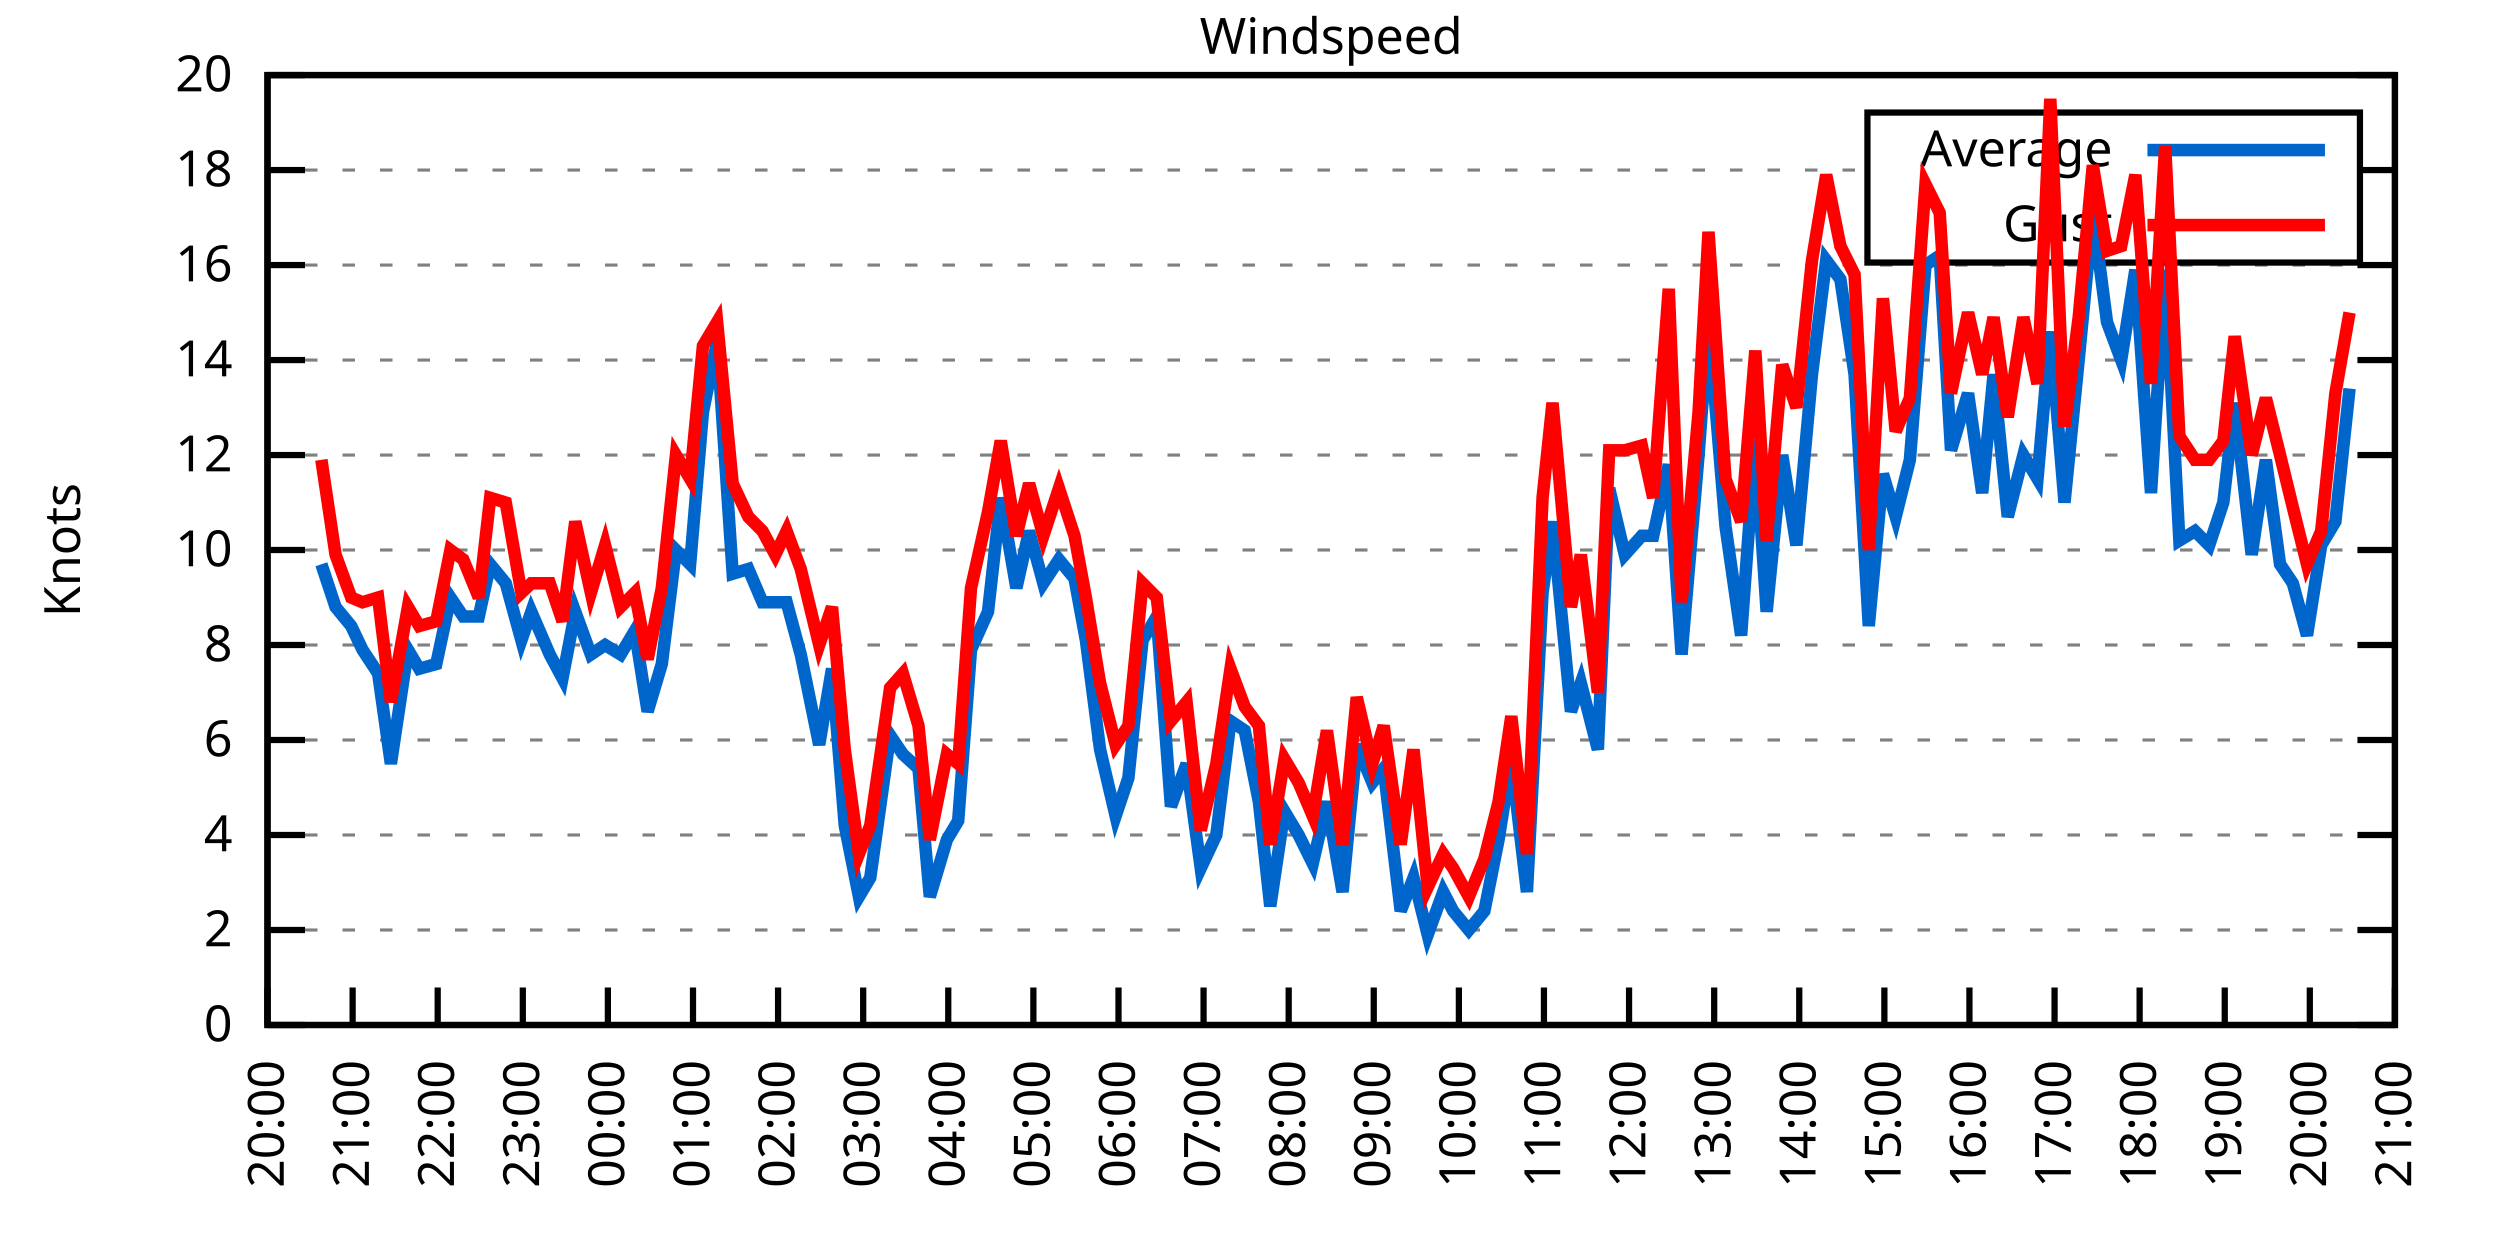
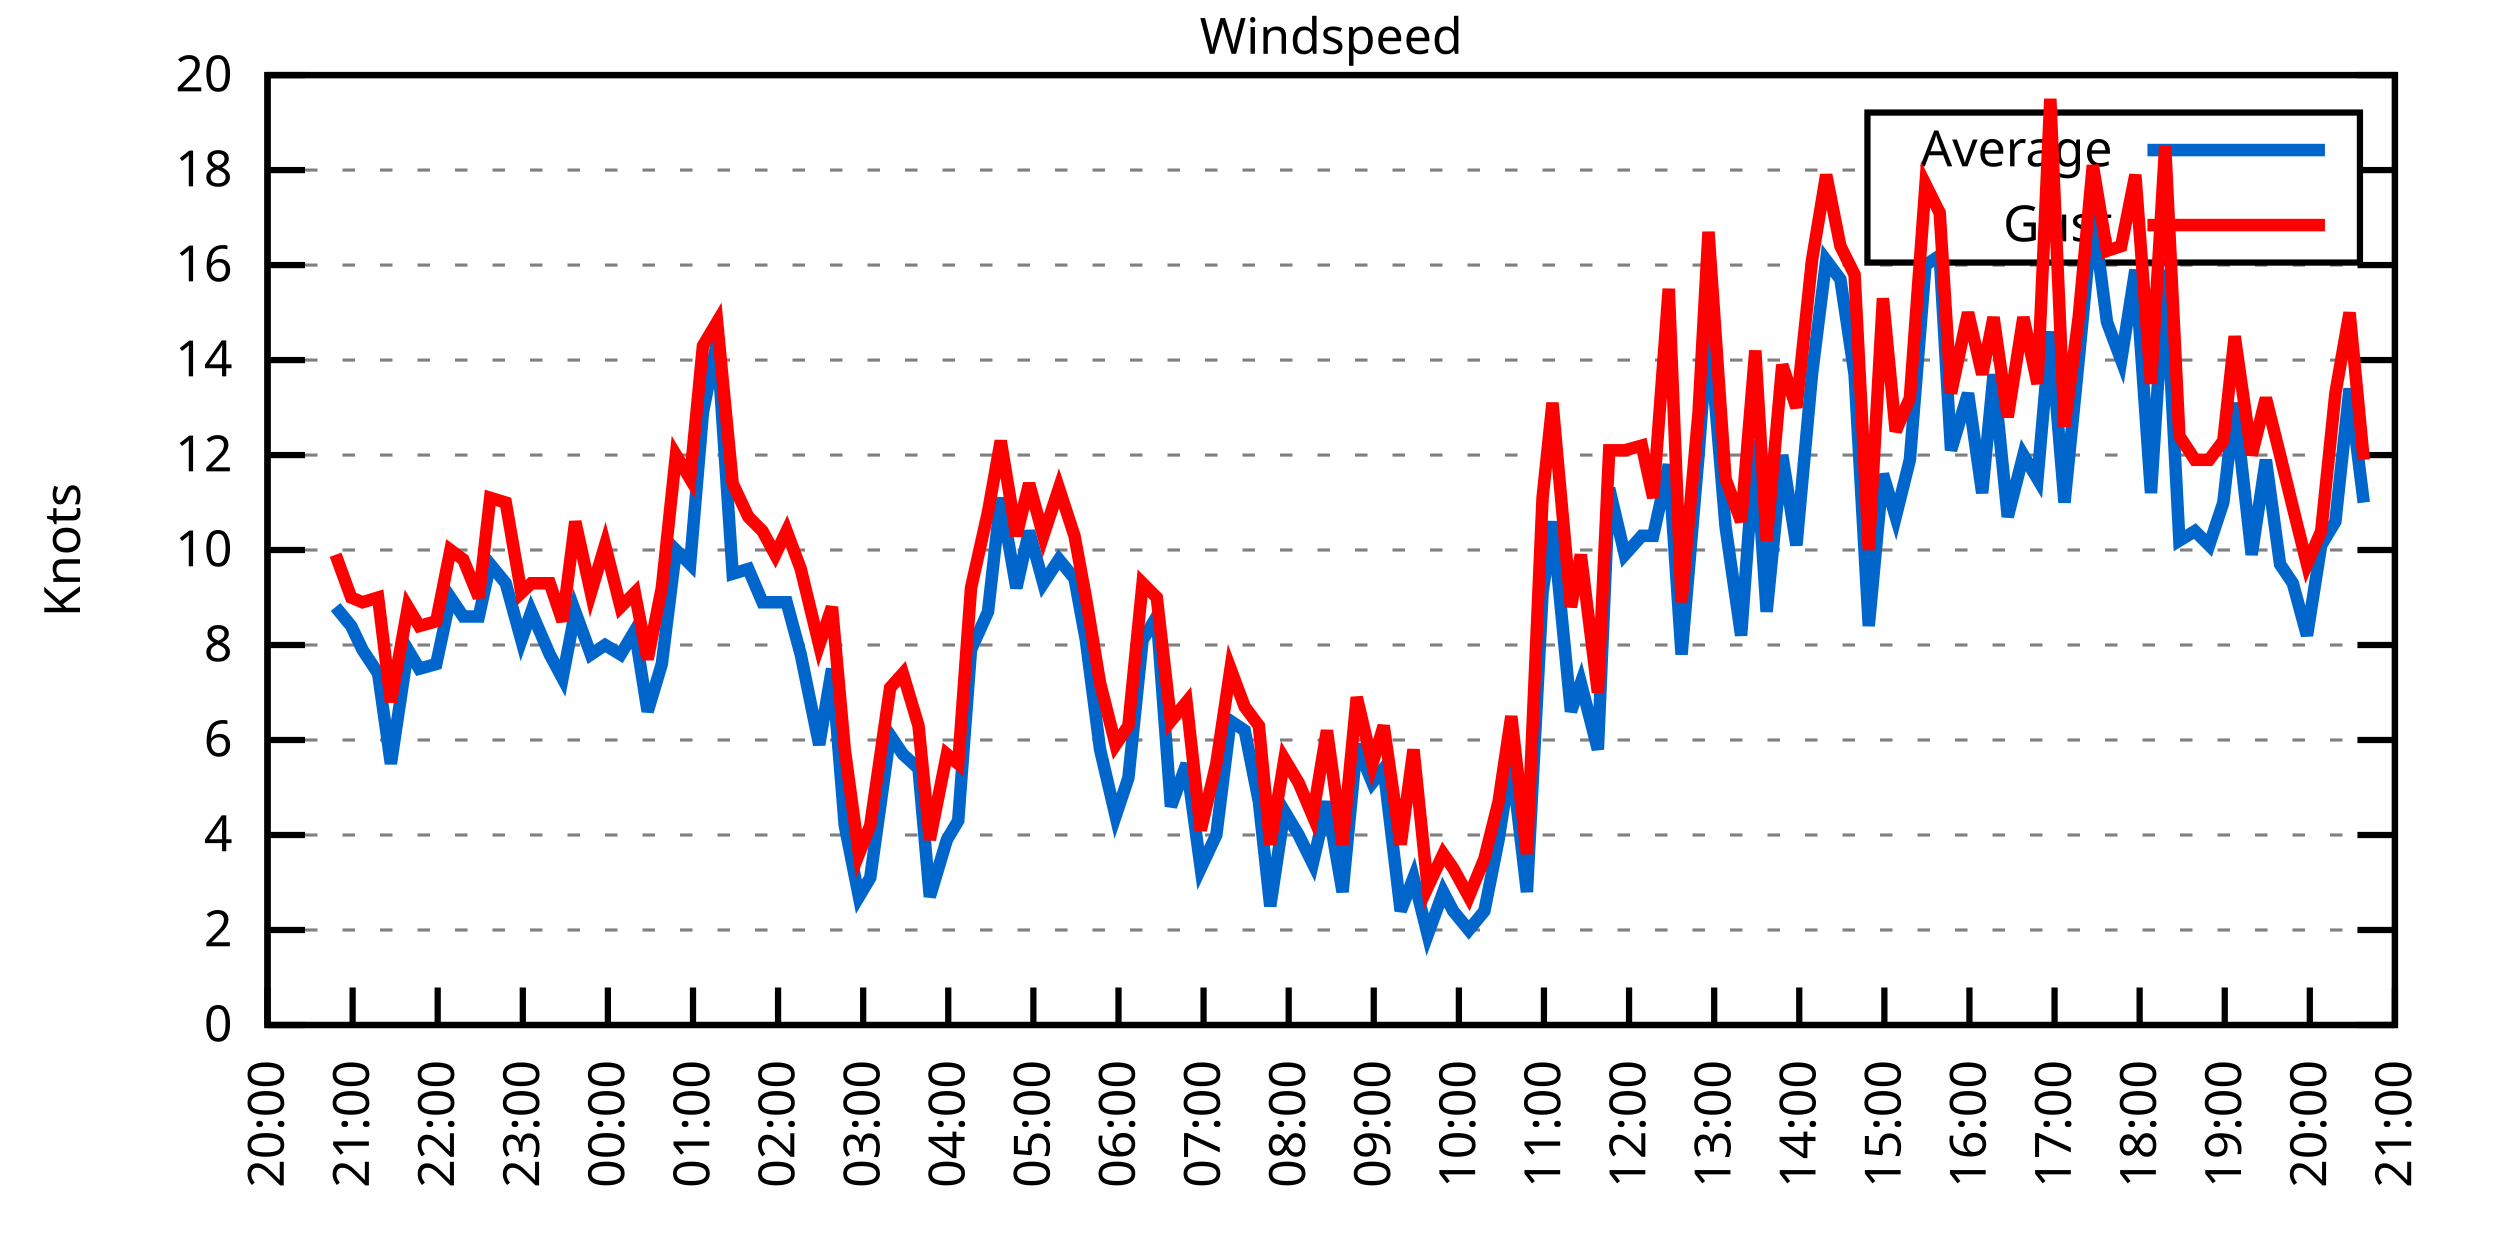
<svg xmlns="http://www.w3.org/2000/svg" xmlns:xlink="http://www.w3.org/1999/xlink" width="400" height="200" viewBox="0 0 400 200">
  <g id="gnuplot_canvas">
    <rect x="0" y="0" width="400" height="200" fill="none" />
    <defs>
      <circle id="gpDot" r="0.5" stroke-width="0.5" stroke="currentColor" />
      <path id="gpPt0" stroke-width="0.333" stroke="currentColor" d="M-1,0 h2 M0,-1 v2" />
      <path id="gpPt1" stroke-width="0.333" stroke="currentColor" d="M-1,-1 L1,1 M1,-1 L-1,1" />
      <path id="gpPt2" stroke-width="0.333" stroke="currentColor" d="M-1,0 L1,0 M0,-1 L0,1 M-1,-1 L1,1 M-1,1 L1,-1" />
      <rect id="gpPt3" stroke-width="0.333" stroke="currentColor" x="-1" y="-1" width="2" height="2" />
      <rect id="gpPt4" stroke-width="0.333" stroke="currentColor" fill="currentColor" x="-1" y="-1" width="2" height="2" />
      <circle id="gpPt5" stroke-width="0.333" stroke="currentColor" cx="0" cy="0" r="1" />
      <use xlink:href="#gpPt5" id="gpPt6" fill="currentColor" stroke="none" />
      <path id="gpPt7" stroke-width="0.333" stroke="currentColor" d="M0,-1.33 L-1.33,0.67 L1.33,0.67 z" />
      <use xlink:href="#gpPt7" id="gpPt8" fill="currentColor" stroke="none" />
      <use xlink:href="#gpPt7" id="gpPt9" stroke="currentColor" transform="rotate(180)" />
      <use xlink:href="#gpPt9" id="gpPt10" fill="currentColor" stroke="none" />
      <use xlink:href="#gpPt3" id="gpPt11" stroke="currentColor" transform="rotate(45)" />
      <use xlink:href="#gpPt11" id="gpPt12" fill="currentColor" stroke="none" />
      <path id="gpPt13" stroke-width="0.333" stroke="currentColor" d="M0,1.330 L1.265,0.411 L0.782,-1.067 L-0.782,-1.076 L-1.265,0.411 z" />
      <use xlink:href="#gpPt13" id="gpPt14" fill="currentColor" stroke="none" />
      <filter id="textbox" filterUnits="objectBoundingBox" x="0" y="0" height="1" width="1">
        <feFlood flood-color="white" flood-opacity="1" result="bgnd" />
        <feComposite in="SourceGraphic" in2="bgnd" operator="atop" />
      </filter>
      <filter id="greybox" filterUnits="objectBoundingBox" x="0" y="0" height="1" width="1">
        <feFlood flood-color="lightgrey" flood-opacity="1" result="grey" />
        <feComposite in="SourceGraphic" in2="grey" operator="atop" />
      </filter>
    </defs>
    <g fill="none" color="white" stroke="currentColor" stroke-width="1.00" stroke-linecap="butt" stroke-linejoin="miter">
</g>
    <g fill="none" color="black" stroke="currentColor" stroke-width="1.00" stroke-linecap="butt" stroke-linejoin="miter">
      <g stroke="none" shape-rendering="crispEdges">
        <polygon fill="rgb(255, 255, 255)" points="42.80,164.00 383.18,164.00 383.18,12.02 42.80,12.02 " />
      </g>
    </g>
    <g fill="none" color="black" stroke="currentColor" stroke-width="1.00" stroke-linecap="butt" stroke-linejoin="miter">
</g>
    <g fill="none" color="black" stroke="black" stroke-width="0.50" stroke-linecap="butt" stroke-linejoin="miter">
</g>
    <g fill="none" color="gray" stroke="currentColor" stroke-width="0.50" stroke-linecap="butt" stroke-linejoin="miter">
      <path stroke="gray" stroke-dasharray="2,4" class="gridline" d="M42.80,164.00 L383.19,164.00  " />
    </g>
    <g fill="none" color="gray" stroke="gray" stroke-width="1.00" stroke-linecap="butt" stroke-linejoin="miter">
</g>
    <g fill="none" color="black" stroke="currentColor" stroke-width="1.00" stroke-linecap="butt" stroke-linejoin="miter">
      <path stroke="black" d="M42.80,164.00 L48.80,164.00 M383.19,164.00 L377.19,164.00  " />
      <g transform="translate(37.20,166.60)" stroke="none" fill="black" font-family="Sans" font-size="8.00" text-anchor="end">
        <text>
          <tspan font-family="Sans"> 0</tspan>
        </text>
      </g>
    </g>
    <g fill="none" color="black" stroke="currentColor" stroke-width="1.00" stroke-linecap="butt" stroke-linejoin="miter">
</g>
    <g fill="none" color="black" stroke="black" stroke-width="0.50" stroke-linecap="butt" stroke-linejoin="miter">
</g>
    <g fill="none" color="gray" stroke="currentColor" stroke-width="0.50" stroke-linecap="butt" stroke-linejoin="miter">
      <path stroke="gray" stroke-dasharray="2,4" class="gridline" d="M42.80,148.80 L383.19,148.80  " />
    </g>
    <g fill="none" color="gray" stroke="gray" stroke-width="1.00" stroke-linecap="butt" stroke-linejoin="miter">
</g>
    <g fill="none" color="black" stroke="currentColor" stroke-width="1.00" stroke-linecap="butt" stroke-linejoin="miter">
      <path stroke="black" d="M42.80,148.80 L48.80,148.80 M383.19,148.80 L377.19,148.80  " />
      <g transform="translate(37.20,151.40)" stroke="none" fill="black" font-family="Sans" font-size="8.00" text-anchor="end">
        <text>
          <tspan font-family="Sans"> 2</tspan>
        </text>
      </g>
    </g>
    <g fill="none" color="black" stroke="currentColor" stroke-width="1.00" stroke-linecap="butt" stroke-linejoin="miter">
</g>
    <g fill="none" color="black" stroke="black" stroke-width="0.50" stroke-linecap="butt" stroke-linejoin="miter">
</g>
    <g fill="none" color="gray" stroke="currentColor" stroke-width="0.50" stroke-linecap="butt" stroke-linejoin="miter">
      <path stroke="gray" stroke-dasharray="2,4" class="gridline" d="M42.80,133.60 L383.19,133.60  " />
    </g>
    <g fill="none" color="gray" stroke="gray" stroke-width="1.00" stroke-linecap="butt" stroke-linejoin="miter">
</g>
    <g fill="none" color="black" stroke="currentColor" stroke-width="1.00" stroke-linecap="butt" stroke-linejoin="miter">
      <path stroke="black" d="M42.80,133.60 L48.80,133.60 M383.19,133.60 L377.19,133.60  " />
      <g transform="translate(37.20,136.20)" stroke="none" fill="black" font-family="Sans" font-size="8.00" text-anchor="end">
        <text>
          <tspan font-family="Sans"> 4</tspan>
        </text>
      </g>
    </g>
    <g fill="none" color="black" stroke="currentColor" stroke-width="1.00" stroke-linecap="butt" stroke-linejoin="miter">
</g>
    <g fill="none" color="black" stroke="black" stroke-width="0.50" stroke-linecap="butt" stroke-linejoin="miter">
</g>
    <g fill="none" color="gray" stroke="currentColor" stroke-width="0.50" stroke-linecap="butt" stroke-linejoin="miter">
      <path stroke="gray" stroke-dasharray="2,4" class="gridline" d="M42.80,118.40 L383.19,118.40  " />
    </g>
    <g fill="none" color="gray" stroke="gray" stroke-width="1.00" stroke-linecap="butt" stroke-linejoin="miter">
</g>
    <g fill="none" color="black" stroke="currentColor" stroke-width="1.00" stroke-linecap="butt" stroke-linejoin="miter">
      <path stroke="black" d="M42.80,118.40 L48.80,118.40 M383.19,118.40 L377.19,118.40  " />
      <g transform="translate(37.20,121.00)" stroke="none" fill="black" font-family="Sans" font-size="8.00" text-anchor="end">
        <text>
          <tspan font-family="Sans"> 6</tspan>
        </text>
      </g>
    </g>
    <g fill="none" color="black" stroke="currentColor" stroke-width="1.00" stroke-linecap="butt" stroke-linejoin="miter">
</g>
    <g fill="none" color="black" stroke="black" stroke-width="0.50" stroke-linecap="butt" stroke-linejoin="miter">
</g>
    <g fill="none" color="gray" stroke="currentColor" stroke-width="0.50" stroke-linecap="butt" stroke-linejoin="miter">
      <path stroke="gray" stroke-dasharray="2,4" class="gridline" d="M42.80,103.20 L383.19,103.20  " />
    </g>
    <g fill="none" color="gray" stroke="gray" stroke-width="1.00" stroke-linecap="butt" stroke-linejoin="miter">
</g>
    <g fill="none" color="black" stroke="currentColor" stroke-width="1.00" stroke-linecap="butt" stroke-linejoin="miter">
      <path stroke="black" d="M42.80,103.20 L48.80,103.20 M383.19,103.20 L377.19,103.20  " />
      <g transform="translate(37.20,105.80)" stroke="none" fill="black" font-family="Sans" font-size="8.00" text-anchor="end">
        <text>
          <tspan font-family="Sans"> 8</tspan>
        </text>
      </g>
    </g>
    <g fill="none" color="black" stroke="currentColor" stroke-width="1.00" stroke-linecap="butt" stroke-linejoin="miter">
</g>
    <g fill="none" color="black" stroke="black" stroke-width="0.50" stroke-linecap="butt" stroke-linejoin="miter">
</g>
    <g fill="none" color="gray" stroke="currentColor" stroke-width="0.50" stroke-linecap="butt" stroke-linejoin="miter">
      <path stroke="gray" stroke-dasharray="2,4" class="gridline" d="M42.80,88.00 L383.19,88.00  " />
    </g>
    <g fill="none" color="gray" stroke="gray" stroke-width="1.00" stroke-linecap="butt" stroke-linejoin="miter">
</g>
    <g fill="none" color="black" stroke="currentColor" stroke-width="1.00" stroke-linecap="butt" stroke-linejoin="miter">
      <path stroke="black" d="M42.80,88.00 L48.80,88.00 M383.19,88.00 L377.19,88.00  " />
      <g transform="translate(37.20,90.60)" stroke="none" fill="black" font-family="Sans" font-size="8.00" text-anchor="end">
        <text>
          <tspan font-family="Sans"> 10</tspan>
        </text>
      </g>
    </g>
    <g fill="none" color="black" stroke="currentColor" stroke-width="1.00" stroke-linecap="butt" stroke-linejoin="miter">
</g>
    <g fill="none" color="black" stroke="black" stroke-width="0.50" stroke-linecap="butt" stroke-linejoin="miter">
</g>
    <g fill="none" color="gray" stroke="currentColor" stroke-width="0.50" stroke-linecap="butt" stroke-linejoin="miter">
      <path stroke="gray" stroke-dasharray="2,4" class="gridline" d="M42.80,72.81 L383.19,72.81  " />
    </g>
    <g fill="none" color="gray" stroke="gray" stroke-width="1.00" stroke-linecap="butt" stroke-linejoin="miter">
</g>
    <g fill="none" color="black" stroke="currentColor" stroke-width="1.00" stroke-linecap="butt" stroke-linejoin="miter">
      <path stroke="black" d="M42.80,72.81 L48.80,72.81 M383.19,72.81 L377.19,72.81  " />
      <g transform="translate(37.20,75.41)" stroke="none" fill="black" font-family="Sans" font-size="8.00" text-anchor="end">
        <text>
          <tspan font-family="Sans"> 12</tspan>
        </text>
      </g>
    </g>
    <g fill="none" color="black" stroke="currentColor" stroke-width="1.00" stroke-linecap="butt" stroke-linejoin="miter">
</g>
    <g fill="none" color="black" stroke="black" stroke-width="0.50" stroke-linecap="butt" stroke-linejoin="miter">
</g>
    <g fill="none" color="gray" stroke="currentColor" stroke-width="0.50" stroke-linecap="butt" stroke-linejoin="miter">
      <path stroke="gray" stroke-dasharray="2,4" class="gridline" d="M42.80,57.61 L383.19,57.61  " />
    </g>
    <g fill="none" color="gray" stroke="gray" stroke-width="1.00" stroke-linecap="butt" stroke-linejoin="miter">
</g>
    <g fill="none" color="black" stroke="currentColor" stroke-width="1.00" stroke-linecap="butt" stroke-linejoin="miter">
      <path stroke="black" d="M42.80,57.61 L48.80,57.61 M383.19,57.61 L377.19,57.61  " />
      <g transform="translate(37.20,60.21)" stroke="none" fill="black" font-family="Sans" font-size="8.00" text-anchor="end">
        <text>
          <tspan font-family="Sans"> 14</tspan>
        </text>
      </g>
    </g>
    <g fill="none" color="black" stroke="currentColor" stroke-width="1.00" stroke-linecap="butt" stroke-linejoin="miter">
</g>
    <g fill="none" color="black" stroke="black" stroke-width="0.50" stroke-linecap="butt" stroke-linejoin="miter">
</g>
    <g fill="none" color="gray" stroke="currentColor" stroke-width="0.50" stroke-linecap="butt" stroke-linejoin="miter">
      <path stroke="gray" stroke-dasharray="2,4" class="gridline" d="M42.80,42.41 L383.19,42.41  " />
    </g>
    <g fill="none" color="gray" stroke="gray" stroke-width="1.00" stroke-linecap="butt" stroke-linejoin="miter">
</g>
    <g fill="none" color="black" stroke="currentColor" stroke-width="1.00" stroke-linecap="butt" stroke-linejoin="miter">
      <path stroke="black" d="M42.80,42.41 L48.80,42.41 M383.19,42.41 L377.19,42.41  " />
      <g transform="translate(37.20,45.01)" stroke="none" fill="black" font-family="Sans" font-size="8.00" text-anchor="end">
        <text>
          <tspan font-family="Sans"> 16</tspan>
        </text>
      </g>
    </g>
    <g fill="none" color="black" stroke="currentColor" stroke-width="1.00" stroke-linecap="butt" stroke-linejoin="miter">
</g>
    <g fill="none" color="black" stroke="black" stroke-width="0.50" stroke-linecap="butt" stroke-linejoin="miter">
</g>
    <g fill="none" color="gray" stroke="currentColor" stroke-width="0.50" stroke-linecap="butt" stroke-linejoin="miter">
      <path stroke="gray" stroke-dasharray="2,4" class="gridline" d="M42.80,27.21 L298.79,27.21 M377.59,27.21 L383.19,27.21  " />
    </g>
    <g fill="none" color="gray" stroke="gray" stroke-width="1.00" stroke-linecap="butt" stroke-linejoin="miter">
</g>
    <g fill="none" color="black" stroke="currentColor" stroke-width="1.00" stroke-linecap="butt" stroke-linejoin="miter">
      <path stroke="black" d="M42.80,27.21 L48.80,27.21 M383.19,27.21 L377.19,27.21  " />
      <g transform="translate(37.20,29.81)" stroke="none" fill="black" font-family="Sans" font-size="8.00" text-anchor="end">
        <text>
          <tspan font-family="Sans"> 18</tspan>
        </text>
      </g>
    </g>
    <g fill="none" color="black" stroke="currentColor" stroke-width="1.00" stroke-linecap="butt" stroke-linejoin="miter">
</g>
    <g fill="none" color="black" stroke="black" stroke-width="0.50" stroke-linecap="butt" stroke-linejoin="miter">
</g>
    <g fill="none" color="gray" stroke="currentColor" stroke-width="0.50" stroke-linecap="butt" stroke-linejoin="miter">
      <path stroke="gray" stroke-dasharray="2,4" class="gridline" d="M42.80,12.01 L383.19,12.01  " />
    </g>
    <g fill="none" color="gray" stroke="gray" stroke-width="1.00" stroke-linecap="butt" stroke-linejoin="miter">
</g>
    <g fill="none" color="black" stroke="currentColor" stroke-width="1.00" stroke-linecap="butt" stroke-linejoin="miter">
      <path stroke="black" d="M42.80,12.01 L48.80,12.01 M383.19,12.01 L377.19,12.01  " />
      <g transform="translate(37.20,14.61)" stroke="none" fill="black" font-family="Sans" font-size="8.00" text-anchor="end">
        <text>
          <tspan font-family="Sans"> 20</tspan>
        </text>
      </g>
    </g>
    <g fill="none" color="black" stroke="currentColor" stroke-width="1.00" stroke-linecap="butt" stroke-linejoin="miter">
      <path stroke="black" d="M42.80,164.00 L42.80,158.00  " />
      <g transform="translate(45.40,169.60) rotate(270.00)" stroke="none" fill="black" font-family="Sans" font-size="8.00" text-anchor="end">
        <text>
          <tspan font-family="Sans">20:00</tspan>
        </text>
      </g>
    </g>
    <g fill="none" color="black" stroke="currentColor" stroke-width="1.00" stroke-linecap="butt" stroke-linejoin="miter">
      <path stroke="black" d="M56.42,164.00 L56.42,158.00  " />
      <g transform="translate(59.02,169.60) rotate(270.00)" stroke="none" fill="black" font-family="Sans" font-size="8.00" text-anchor="end">
        <text>
          <tspan font-family="Sans">21:00</tspan>
        </text>
      </g>
    </g>
    <g fill="none" color="black" stroke="currentColor" stroke-width="1.00" stroke-linecap="butt" stroke-linejoin="miter">
      <path stroke="black" d="M70.03,164.00 L70.03,158.00  " />
      <g transform="translate(72.63,169.60) rotate(270.00)" stroke="none" fill="black" font-family="Sans" font-size="8.00" text-anchor="end">
        <text>
          <tspan font-family="Sans">22:00</tspan>
        </text>
      </g>
    </g>
    <g fill="none" color="black" stroke="currentColor" stroke-width="1.00" stroke-linecap="butt" stroke-linejoin="miter">
      <path stroke="black" d="M83.65,164.00 L83.65,158.00  " />
      <g transform="translate(86.25,169.60) rotate(270.00)" stroke="none" fill="black" font-family="Sans" font-size="8.00" text-anchor="end">
        <text>
          <tspan font-family="Sans">23:00</tspan>
        </text>
      </g>
    </g>
    <g fill="none" color="black" stroke="currentColor" stroke-width="1.00" stroke-linecap="butt" stroke-linejoin="miter">
      <path stroke="black" d="M97.26,164.00 L97.26,158.00  " />
      <g transform="translate(99.86,169.60) rotate(270.00)" stroke="none" fill="black" font-family="Sans" font-size="8.00" text-anchor="end">
        <text>
          <tspan font-family="Sans">00:00</tspan>
        </text>
      </g>
    </g>
    <g fill="none" color="black" stroke="currentColor" stroke-width="1.00" stroke-linecap="butt" stroke-linejoin="miter">
      <path stroke="black" d="M110.88,164.00 L110.88,158.00  " />
      <g transform="translate(113.48,169.60) rotate(270.00)" stroke="none" fill="black" font-family="Sans" font-size="8.00" text-anchor="end">
        <text>
          <tspan font-family="Sans">01:00</tspan>
        </text>
      </g>
    </g>
    <g fill="none" color="black" stroke="currentColor" stroke-width="1.00" stroke-linecap="butt" stroke-linejoin="miter">
      <path stroke="black" d="M124.49,164.00 L124.49,158.00  " />
      <g transform="translate(127.09,169.60) rotate(270.00)" stroke="none" fill="black" font-family="Sans" font-size="8.00" text-anchor="end">
        <text>
          <tspan font-family="Sans">02:00</tspan>
        </text>
      </g>
    </g>
    <g fill="none" color="black" stroke="currentColor" stroke-width="1.00" stroke-linecap="butt" stroke-linejoin="miter">
      <path stroke="black" d="M138.11,164.00 L138.11,158.00  " />
      <g transform="translate(140.71,169.60) rotate(270.00)" stroke="none" fill="black" font-family="Sans" font-size="8.00" text-anchor="end">
        <text>
          <tspan font-family="Sans">03:00</tspan>
        </text>
      </g>
    </g>
    <g fill="none" color="black" stroke="currentColor" stroke-width="1.00" stroke-linecap="butt" stroke-linejoin="miter">
      <path stroke="black" d="M151.72,164.00 L151.72,158.00  " />
      <g transform="translate(154.32,169.60) rotate(270.00)" stroke="none" fill="black" font-family="Sans" font-size="8.00" text-anchor="end">
        <text>
          <tspan font-family="Sans">04:00</tspan>
        </text>
      </g>
    </g>
    <g fill="none" color="black" stroke="currentColor" stroke-width="1.00" stroke-linecap="butt" stroke-linejoin="miter">
      <path stroke="black" d="M165.34,164.00 L165.34,158.00  " />
      <g transform="translate(167.94,169.60) rotate(270.00)" stroke="none" fill="black" font-family="Sans" font-size="8.00" text-anchor="end">
        <text>
          <tspan font-family="Sans">05:00</tspan>
        </text>
      </g>
    </g>
    <g fill="none" color="black" stroke="currentColor" stroke-width="1.00" stroke-linecap="butt" stroke-linejoin="miter">
      <path stroke="black" d="M178.96,164.00 L178.96,158.00  " />
      <g transform="translate(181.56,169.60) rotate(270.00)" stroke="none" fill="black" font-family="Sans" font-size="8.00" text-anchor="end">
        <text>
          <tspan font-family="Sans">06:00</tspan>
        </text>
      </g>
    </g>
    <g fill="none" color="black" stroke="currentColor" stroke-width="1.00" stroke-linecap="butt" stroke-linejoin="miter">
      <path stroke="black" d="M192.57,164.00 L192.57,158.00  " />
      <g transform="translate(195.17,169.60) rotate(270.00)" stroke="none" fill="black" font-family="Sans" font-size="8.00" text-anchor="end">
        <text>
          <tspan font-family="Sans">07:00</tspan>
        </text>
      </g>
    </g>
    <g fill="none" color="black" stroke="currentColor" stroke-width="1.00" stroke-linecap="butt" stroke-linejoin="miter">
      <path stroke="black" d="M206.19,164.00 L206.19,158.00  " />
      <g transform="translate(208.79,169.60) rotate(270.00)" stroke="none" fill="black" font-family="Sans" font-size="8.00" text-anchor="end">
        <text>
          <tspan font-family="Sans">08:00</tspan>
        </text>
      </g>
    </g>
    <g fill="none" color="black" stroke="currentColor" stroke-width="1.00" stroke-linecap="butt" stroke-linejoin="miter">
      <path stroke="black" d="M219.80,164.00 L219.80,158.00  " />
      <g transform="translate(222.40,169.60) rotate(270.00)" stroke="none" fill="black" font-family="Sans" font-size="8.00" text-anchor="end">
        <text>
          <tspan font-family="Sans">09:00</tspan>
        </text>
      </g>
    </g>
    <g fill="none" color="black" stroke="currentColor" stroke-width="1.00" stroke-linecap="butt" stroke-linejoin="miter">
      <path stroke="black" d="M233.42,164.00 L233.42,158.00  " />
      <g transform="translate(236.02,169.60) rotate(270.00)" stroke="none" fill="black" font-family="Sans" font-size="8.00" text-anchor="end">
        <text>
          <tspan font-family="Sans">10:00</tspan>
        </text>
      </g>
    </g>
    <g fill="none" color="black" stroke="currentColor" stroke-width="1.00" stroke-linecap="butt" stroke-linejoin="miter">
      <path stroke="black" d="M247.03,164.00 L247.03,158.00  " />
      <g transform="translate(249.63,169.60) rotate(270.00)" stroke="none" fill="black" font-family="Sans" font-size="8.00" text-anchor="end">
        <text>
          <tspan font-family="Sans">11:00</tspan>
        </text>
      </g>
    </g>
    <g fill="none" color="black" stroke="currentColor" stroke-width="1.00" stroke-linecap="butt" stroke-linejoin="miter">
      <path stroke="black" d="M260.65,164.00 L260.65,158.00  " />
      <g transform="translate(263.25,169.60) rotate(270.00)" stroke="none" fill="black" font-family="Sans" font-size="8.00" text-anchor="end">
        <text>
          <tspan font-family="Sans">12:00</tspan>
        </text>
      </g>
    </g>
    <g fill="none" color="black" stroke="currentColor" stroke-width="1.00" stroke-linecap="butt" stroke-linejoin="miter">
      <path stroke="black" d="M274.27,164.00 L274.27,158.00  " />
      <g transform="translate(276.87,169.60) rotate(270.00)" stroke="none" fill="black" font-family="Sans" font-size="8.00" text-anchor="end">
        <text>
          <tspan font-family="Sans">13:00</tspan>
        </text>
      </g>
    </g>
    <g fill="none" color="black" stroke="currentColor" stroke-width="1.00" stroke-linecap="butt" stroke-linejoin="miter">
      <path stroke="black" d="M287.88,164.00 L287.88,158.00  " />
      <g transform="translate(290.48,169.60) rotate(270.00)" stroke="none" fill="black" font-family="Sans" font-size="8.00" text-anchor="end">
        <text>
          <tspan font-family="Sans">14:00</tspan>
        </text>
      </g>
    </g>
    <g fill="none" color="black" stroke="currentColor" stroke-width="1.00" stroke-linecap="butt" stroke-linejoin="miter">
      <path stroke="black" d="M301.50,164.00 L301.50,158.00  " />
      <g transform="translate(304.10,169.60) rotate(270.00)" stroke="none" fill="black" font-family="Sans" font-size="8.00" text-anchor="end">
        <text>
          <tspan font-family="Sans">15:00</tspan>
        </text>
      </g>
    </g>
    <g fill="none" color="black" stroke="currentColor" stroke-width="1.00" stroke-linecap="butt" stroke-linejoin="miter">
      <path stroke="black" d="M315.11,164.00 L315.11,158.00  " />
      <g transform="translate(317.71,169.60) rotate(270.00)" stroke="none" fill="black" font-family="Sans" font-size="8.00" text-anchor="end">
        <text>
          <tspan font-family="Sans">16:00</tspan>
        </text>
      </g>
    </g>
    <g fill="none" color="black" stroke="currentColor" stroke-width="1.00" stroke-linecap="butt" stroke-linejoin="miter">
      <path stroke="black" d="M328.73,164.00 L328.73,158.00  " />
      <g transform="translate(331.33,169.60) rotate(270.00)" stroke="none" fill="black" font-family="Sans" font-size="8.00" text-anchor="end">
        <text>
          <tspan font-family="Sans">17:00</tspan>
        </text>
      </g>
    </g>
    <g fill="none" color="black" stroke="currentColor" stroke-width="1.00" stroke-linecap="butt" stroke-linejoin="miter">
      <path stroke="black" d="M342.34,164.00 L342.34,158.00  " />
      <g transform="translate(344.94,169.60) rotate(270.00)" stroke="none" fill="black" font-family="Sans" font-size="8.00" text-anchor="end">
        <text>
          <tspan font-family="Sans">18:00</tspan>
        </text>
      </g>
    </g>
    <g fill="none" color="black" stroke="currentColor" stroke-width="1.00" stroke-linecap="butt" stroke-linejoin="miter">
      <path stroke="black" d="M355.96,164.00 L355.96,158.00  " />
      <g transform="translate(358.56,169.60) rotate(270.00)" stroke="none" fill="black" font-family="Sans" font-size="8.00" text-anchor="end">
        <text>
          <tspan font-family="Sans">19:00</tspan>
        </text>
      </g>
    </g>
    <g fill="none" color="black" stroke="currentColor" stroke-width="1.00" stroke-linecap="butt" stroke-linejoin="miter">
      <path stroke="black" d="M369.57,164.00 L369.57,158.00  " />
      <g transform="translate(372.17,169.60) rotate(270.00)" stroke="none" fill="black" font-family="Sans" font-size="8.00" text-anchor="end">
        <text>
          <tspan font-family="Sans">20:00</tspan>
        </text>
      </g>
    </g>
    <g fill="none" color="black" stroke="currentColor" stroke-width="1.00" stroke-linecap="butt" stroke-linejoin="miter">
      <path stroke="black" d="M383.19,164.00 L383.19,158.00  " />
      <g transform="translate(385.79,169.60) rotate(270.00)" stroke="none" fill="black" font-family="Sans" font-size="8.00" text-anchor="end">
        <text>
          <tspan font-family="Sans">21:00</tspan>
        </text>
      </g>
    </g>
    <g fill="none" color="black" stroke="currentColor" stroke-width="1.00" stroke-linecap="butt" stroke-linejoin="miter">
</g>
    <g fill="none" color="black" stroke="currentColor" stroke-width="1.00" stroke-linecap="butt" stroke-linejoin="miter">
      <path stroke="black" d="M42.80,12.01 L42.80,164.00 L383.19,164.00 L383.19,12.01 L42.80,12.01 Z  " />
    </g>
    <g fill="none" color="black" stroke="currentColor" stroke-width="1.00" stroke-linecap="butt" stroke-linejoin="miter">
</g>
    <g fill="none" color="black" stroke="currentColor" stroke-width="1.00" stroke-linecap="butt" stroke-linejoin="miter">
      <path stroke="black" d="M298.79,42.01 L298.79,18.01 L377.59,18.01 L377.59,42.01 L298.79,42.01 Z  " />
    </g>
    <g id="Windspeed_plot_1">
      <g fill="none" color="white" stroke="black" stroke-width="2.00" stroke-linecap="butt" stroke-linejoin="miter">
</g>
      <g fill="none" color="black" stroke="currentColor" stroke-width="2.00" stroke-linecap="butt" stroke-linejoin="miter">
        <g transform="translate(337.99,26.61)" stroke="none" fill="black" font-family="Sans" font-size="8.00" text-anchor="end">
          <text>
            <tspan font-family="Sans">Average</tspan>
          </text>
        </g>
      </g>
      <g fill="none" color="black" stroke="currentColor" stroke-width="2.00" stroke-linecap="butt" stroke-linejoin="miter">
-         <path stroke="rgb(  0, 102, 204)" d="M343.59,24.01 L371.99,24.01 M51.42,90.28 L53.69,97.12 L56.19,100.16 L58.00,103.96 L60.50,107.76 L62.54,122.20   L65.27,103.96 L67.08,107.00 L69.80,106.24 L72.07,95.60 L74.12,98.64 L76.61,98.64 L78.43,90.28 L80.92,93.32   L83.42,102.44 L85.01,97.88 L87.96,104.72 L90.00,108.52 L92.04,97.88 L94.54,104.72 L96.81,103.20 L99.30,104.72   L101.57,100.92 L103.62,113.84 L105.89,106.24 L108.15,88.00 L110.42,90.28 L112.47,65.97 L114.74,54.57 L117.23,91.80   L119.73,91.04 L122.00,96.36 L124.04,96.36 L125.86,96.36 L128.12,104.72 L131.07,119.16 L133.12,107.00 L135.16,132.08   L137.43,143.48 L139.24,140.44 L142.42,117.64 L144.46,120.68 L146.96,122.96 L148.77,143.48 L151.50,134.36 L153.31,131.32   L155.36,103.96 L158.08,97.88 L160.12,79.65 L162.62,94.08 L164.66,84.97 L166.93,93.32 L169.43,89.52 L171.92,92.56   L173.74,102.44 L176.01,119.92 L178.50,130.56 L180.54,124.48 L182.81,102.44 L185.08,98.64 L187.35,129.04 L189.85,122.20   L192.12,138.92 L194.61,133.60 L196.88,115.36 L199.15,116.88 L201.42,128.28 L203.24,145.00 L205.51,129.80 L207.78,133.60   L210.04,138.16 L212.31,128.28 L214.81,142.72 L217.08,119.16 L219.58,125.24 L221.39,122.96 L224.11,145.76 L226.16,140.44   L228.43,149.56 L230.92,142.72 L232.51,145.76 L235.01,148.80 L237.50,145.76 L239.77,134.36 L241.81,121.44 L244.31,142.72   L246.81,94.84 L248.40,83.45 L251.35,113.84 L252.93,109.28 L255.66,119.92 L257.47,78.13 L259.97,88.76 L262.69,85.73   L264.51,85.73 L267.00,74.33 L269.05,104.72 L271.77,72.81 L273.36,51.53 L276.08,84.21 L278.58,101.68 L280.85,70.53   L282.66,97.88 L285.16,72.81 L287.43,87.25 L289.92,59.89 L292.19,41.65 L294.46,44.69 L296.73,59.89 L299.00,100.16   L301.27,75.85 L303.31,82.69 L305.58,73.57 L308.08,42.41 L310.35,40.89 L312.16,72.05 L314.89,62.93 L317.15,78.89   L318.97,59.89 L321.24,82.69 L323.74,72.81 L326.00,76.61 L328.05,53.05 L330.32,80.41 L332.59,57.61 L334.85,34.05   L337.12,51.53 L339.39,57.61 L341.66,43.17 L344.16,78.89 L346.43,43.17 L348.70,86.49 L351.19,84.97 L353.46,87.25   L355.73,80.41 L357.55,64.45 L360.27,88.76 L362.54,73.57 L364.81,90.28 L366.85,93.32 L369.12,101.68 L371.39,87.25   L373.66,83.45 L375.93,62.17  " />
+         <path stroke="rgb(  0, 102, 204)" d="M343.59,24.01 L371.99,24.01 M53.69,97.12 L56.19,100.16 L58.00,103.96 L60.50,107.76 L62.54,122.20 L65.27,103.96   L67.08,107.00 L69.80,106.24 L72.07,95.60 L74.12,98.64 L76.61,98.64 L78.43,90.28 L80.92,93.32 L83.42,102.44   L85.01,97.88 L87.96,104.72 L90.00,108.52 L92.04,97.88 L94.54,104.72 L96.81,103.20 L99.30,104.72 L101.57,100.92   L103.62,113.84 L105.89,106.24 L108.15,88.00 L110.42,90.28 L112.47,65.97 L114.74,54.57 L117.23,91.80 L119.73,91.04   L122.00,96.36 L124.04,96.36 L125.86,96.36 L128.12,104.72 L131.07,119.16 L133.12,107.00 L135.16,132.08 L137.43,143.48   L139.24,140.44 L142.42,117.64 L144.46,120.68 L146.96,122.96 L148.77,143.48 L151.50,134.36 L153.31,131.32 L155.36,103.96   L158.08,97.88 L160.12,79.65 L162.62,94.08 L164.66,84.97 L166.93,93.32 L169.43,89.52 L171.92,92.56 L173.74,102.44   L176.01,119.92 L178.50,130.56 L180.54,124.48 L182.81,102.44 L185.08,98.64 L187.35,129.04 L189.85,122.20 L192.12,138.92   L194.61,133.60 L196.88,115.36 L199.15,116.88 L201.42,128.28 L203.24,145.00 L205.51,129.80 L207.78,133.60 L210.04,138.16   L212.31,128.28 L214.81,142.72 L217.08,119.16 L219.58,125.24 L221.39,122.96 L224.11,145.76 L226.16,140.44 L228.43,149.56   L230.92,142.72 L232.51,145.76 L235.01,148.80 L237.50,145.76 L239.77,134.36 L241.81,121.44 L244.31,142.72 L246.81,94.84   L248.40,83.45 L251.35,113.84 L252.93,109.28 L255.66,119.92 L257.47,78.13 L259.97,88.76 L262.69,85.73 L264.51,85.73   L267.00,74.33 L269.05,104.72 L271.77,72.81 L273.36,51.53 L276.08,84.21 L278.58,101.68 L280.85,70.53 L282.66,97.88   L285.16,72.81 L287.43,87.25 L289.92,59.89 L292.19,41.65 L294.46,44.69 L296.73,59.89 L299.00,100.16 L301.27,75.85   L303.31,82.69 L305.58,73.57 L308.08,42.41 L310.35,40.89 L312.16,72.05 L314.89,62.93 L317.15,78.89 L318.97,59.89   L321.24,82.69 L323.74,72.81 L326.00,76.61 L328.05,53.05 L330.32,80.41 L332.59,57.61 L334.85,34.05 L337.12,51.53   L339.39,57.61 L341.66,43.17 L344.16,78.89 L346.43,43.17 L348.70,86.49 L351.19,84.97 L353.46,87.25 L355.73,80.41   L357.55,64.45 L360.27,88.76 L362.54,73.57 L364.81,90.28 L366.85,93.32 L369.12,101.68 L371.39,87.25 L373.66,83.45   L375.93,62.17 L378.20,80.41  " />
      </g>
    </g>
    <g id="Windspeed_plot_2">
      <g fill="none" color="black" stroke="currentColor" stroke-width="2.00" stroke-linecap="butt" stroke-linejoin="miter">
        <g transform="translate(337.99,38.61)" stroke="none" fill="black" font-family="Sans" font-size="8.00" text-anchor="end">
          <text>
            <tspan font-family="Sans">Gust</tspan>
          </text>
        </g>
      </g>
      <g fill="none" color="black" stroke="currentColor" stroke-width="2.00" stroke-linecap="butt" stroke-linejoin="miter">
-         <path stroke="rgb(255,   0,   0)" d="M343.59,36.01 L371.99,36.01 M51.42,73.57 L53.69,88.76 L56.19,95.60 L58.00,96.36 L60.50,95.60 L62.54,112.32   L65.27,97.12 L67.08,100.16 L69.80,99.40 L72.07,88.00 L74.12,89.52 L76.61,95.60 L78.43,79.65 L80.92,80.41   L83.42,94.84 L85.01,93.32 L87.96,93.32 L90.00,99.40 L92.04,83.45 L94.54,94.84 L96.81,87.25 L99.30,97.12   L101.57,94.84 L103.62,105.48 L105.89,94.08 L108.15,72.81 L110.42,76.61 L112.47,55.33 L114.74,51.53 L117.23,77.37   L119.73,82.69 L122.00,84.97 L124.04,88.76 L125.86,84.97 L128.12,91.04 L131.07,103.20 L133.12,97.12 L135.16,119.92   L137.43,136.64 L139.24,132.08 L142.42,110.04 L144.46,107.76 L146.96,116.12 L148.77,134.36 L151.50,120.68 L153.31,122.20   L155.36,94.08 L158.08,81.93 L160.12,70.53 L162.62,85.73 L164.66,77.37 L166.93,85.73 L169.43,78.13 L171.92,85.73   L173.74,95.60 L176.01,109.28 L178.50,119.16 L180.54,116.12 L182.81,93.32 L185.08,95.60 L187.35,115.36 L189.85,112.32   L192.12,132.84 L194.61,122.20 L196.88,107.00 L199.15,113.08 L201.42,116.12 L203.24,135.12 L205.51,121.44 L207.78,125.24   L210.04,130.56 L212.31,116.88 L214.81,135.12 L217.08,111.56 L219.58,122.20 L221.39,116.12 L224.11,135.12 L226.16,119.92   L228.43,141.96 L230.92,136.64 L232.51,138.92 L235.01,143.48 L237.50,137.40 L239.77,128.28 L241.81,114.60 L244.31,136.64   L246.81,79.65 L248.40,64.45 L251.35,97.12 L252.93,88.76 L255.66,110.80 L257.47,72.05 L259.97,72.05 L262.69,71.29   L264.51,79.65 L267.00,46.21 L269.05,96.36 L271.77,65.97 L273.36,37.09 L276.08,76.61 L278.58,83.45 L280.85,56.09   L282.66,86.49 L285.16,58.37 L287.43,65.21 L289.92,41.65 L292.19,27.97 L294.46,39.37 L296.73,43.93 L299.00,88.00   L301.27,47.73 L303.31,69.01 L305.58,63.69 L308.08,29.49 L310.35,34.05 L312.16,62.93 L314.89,50.01 L317.15,59.89   L318.97,50.77 L321.24,66.73 L323.74,50.77 L326.00,61.41 L328.05,15.81 L330.32,68.25 L332.59,50.77 L334.85,26.45   L337.12,40.13 L339.39,39.37 L341.66,27.97 L344.16,61.41 L346.43,23.41 L348.70,69.77 L351.19,73.57 L353.46,73.57   L355.73,70.53 L357.55,53.81 L360.27,72.81 L362.54,63.69 L364.81,72.81 L366.85,81.17 L369.12,90.28 L371.39,84.97   L373.66,62.93 L375.93,50.01  " />
+         <path stroke="rgb(255,   0,   0)" d="M343.59,36.01 L371.99,36.01 M53.69,88.76 L56.19,95.60 L58.00,96.36 L60.50,95.60 L62.54,112.32 L65.27,97.12   L67.08,100.16 L69.80,99.40 L72.07,88.00 L74.12,89.52 L76.61,95.60 L78.43,79.65 L80.92,80.41 L83.42,94.84   L85.01,93.32 L87.96,93.32 L90.00,99.40 L92.04,83.45 L94.54,94.84 L96.81,87.25 L99.30,97.12 L101.57,94.84   L103.62,105.48 L105.89,94.08 L108.15,72.81 L110.42,76.61 L112.47,55.33 L114.74,51.53 L117.23,77.37 L119.73,82.69   L122.00,84.97 L124.04,88.76 L125.86,84.97 L128.12,91.04 L131.07,103.20 L133.12,97.12 L135.16,119.92 L137.43,136.64   L139.24,132.08 L142.42,110.04 L144.46,107.76 L146.96,116.12 L148.77,134.36 L151.50,120.68 L153.31,122.20 L155.36,94.08   L158.08,81.93 L160.12,70.53 L162.62,85.73 L164.66,77.37 L166.93,85.73 L169.43,78.13 L171.92,85.73 L173.74,95.60   L176.01,109.28 L178.50,119.16 L180.54,116.12 L182.81,93.32 L185.08,95.60 L187.35,115.36 L189.85,112.32 L192.12,132.84   L194.61,122.20 L196.88,107.00 L199.15,113.08 L201.42,116.12 L203.24,135.12 L205.51,121.44 L207.78,125.24 L210.04,130.56   L212.31,116.88 L214.81,135.12 L217.08,111.56 L219.58,122.20 L221.39,116.12 L224.11,135.12 L226.16,119.92 L228.43,141.96   L230.92,136.64 L232.51,138.92 L235.01,143.48 L237.50,137.40 L239.77,128.28 L241.81,114.60 L244.31,136.64 L246.81,79.65   L248.40,64.45 L251.35,97.12 L252.93,88.76 L255.66,110.80 L257.47,72.05 L259.97,72.05 L262.69,71.29 L264.51,79.65   L267.00,46.21 L269.05,96.36 L271.77,65.97 L273.36,37.09 L276.08,76.61 L278.58,83.45 L280.85,56.09 L282.66,86.49   L285.16,58.37 L287.43,65.21 L289.92,41.65 L292.19,27.97 L294.46,39.37 L296.73,43.93 L299.00,88.00 L301.27,47.73   L303.31,69.01 L305.58,63.69 L308.08,29.49 L310.35,34.05 L312.16,62.93 L314.89,50.01 L317.15,59.89 L318.97,50.77   L321.24,66.73 L323.74,50.77 L326.00,61.41 L328.05,15.81 L330.32,68.25 L332.59,50.77 L334.85,26.45 L337.12,40.13   L339.39,39.37 L341.66,27.97 L344.16,61.41 L346.43,23.41 L348.70,69.77 L351.19,73.57 L353.46,73.57 L355.73,70.53   L357.55,53.81 L360.27,72.81 L362.54,63.69 L364.81,72.81 L366.85,81.17 L369.12,90.28 L371.39,84.97 L373.66,62.93   L375.93,50.01 L378.20,73.57  " />
      </g>
    </g>
    <g fill="none" color="black" stroke="currentColor" stroke-width="2.00" stroke-linecap="butt" stroke-linejoin="miter">
</g>
    <g fill="none" color="black" stroke="black" stroke-width="1.00" stroke-linecap="butt" stroke-linejoin="miter">
</g>
    <g fill="none" color="black" stroke="currentColor" stroke-width="1.00" stroke-linecap="butt" stroke-linejoin="miter">
      <path stroke="black" d="M42.80,12.01 L42.80,164.00 L383.19,164.00 L383.19,12.01 L42.80,12.01 Z  " />
      <g transform="translate(12.80,88.01) rotate(270.00)" stroke="none" fill="black" font-family="Sans" font-size="8.00" text-anchor="middle">
        <text>
          <tspan font-family="Sans">Knots</tspan>
        </text>
      </g>
    </g>
    <g fill="none" color="black" stroke="currentColor" stroke-width="1.00" stroke-linecap="butt" stroke-linejoin="miter">
</g>
    <g fill="none" color="black" stroke="currentColor" stroke-width="1.00" stroke-linecap="butt" stroke-linejoin="miter">
      <g transform="translate(212.99,8.61)" stroke="none" fill="black" font-family="Sans" font-size="8.00" text-anchor="middle">
        <text>
          <tspan font-family="Sans">Windspeed</tspan>
        </text>
      </g>
    </g>
    <g fill="none" color="black" stroke="currentColor" stroke-width="1.00" stroke-linecap="butt" stroke-linejoin="miter">
</g>
  </g>
</svg>
